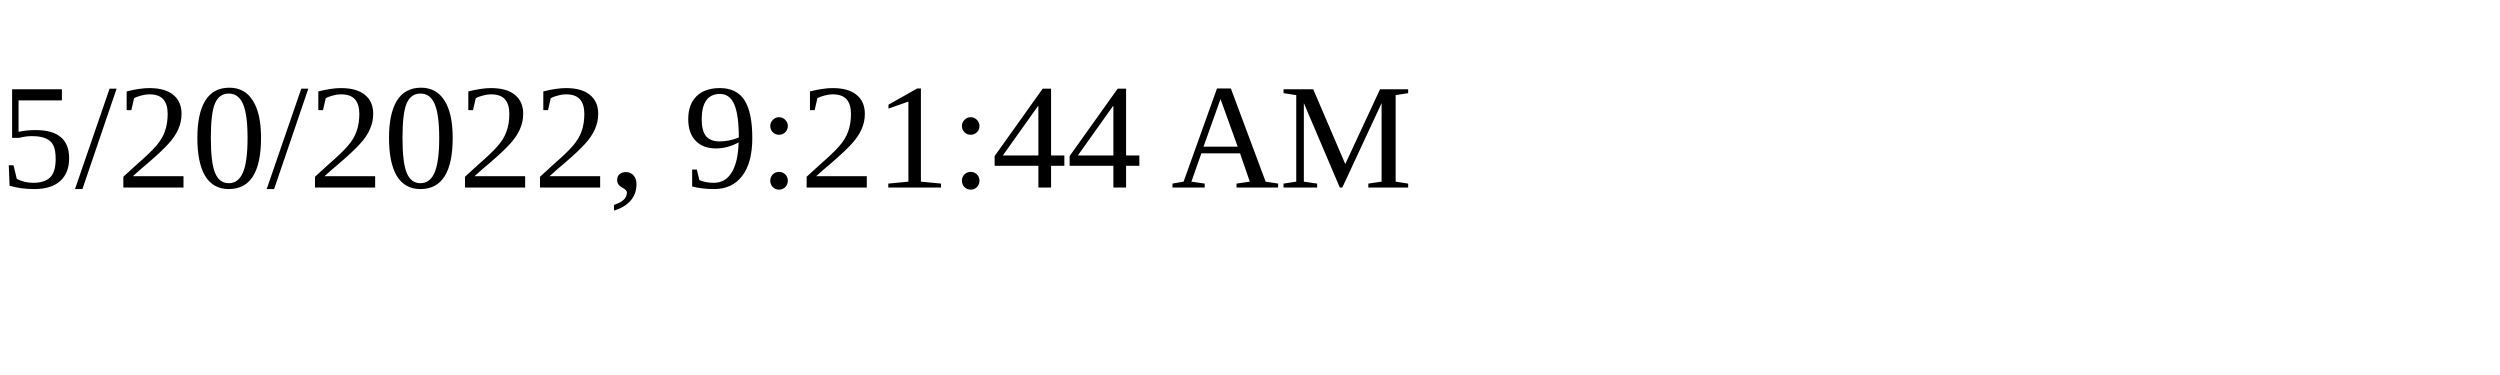
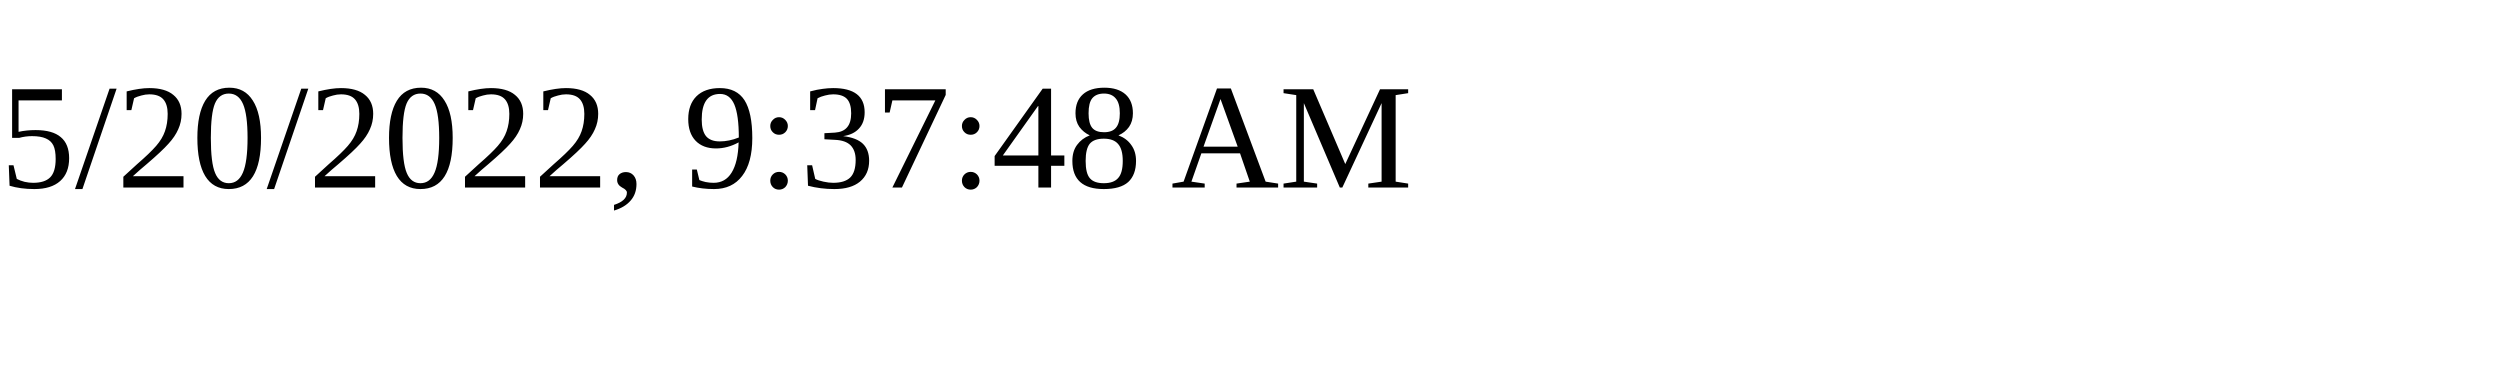
<svg xmlns="http://www.w3.org/2000/svg" height="30" width="200">
-   <text x="0" y="15">5/20/2022, 9:21:44 AM</text>
+   <text x="0" y="15">5/20/2022, 9:37:48 AM</text>
</svg>
